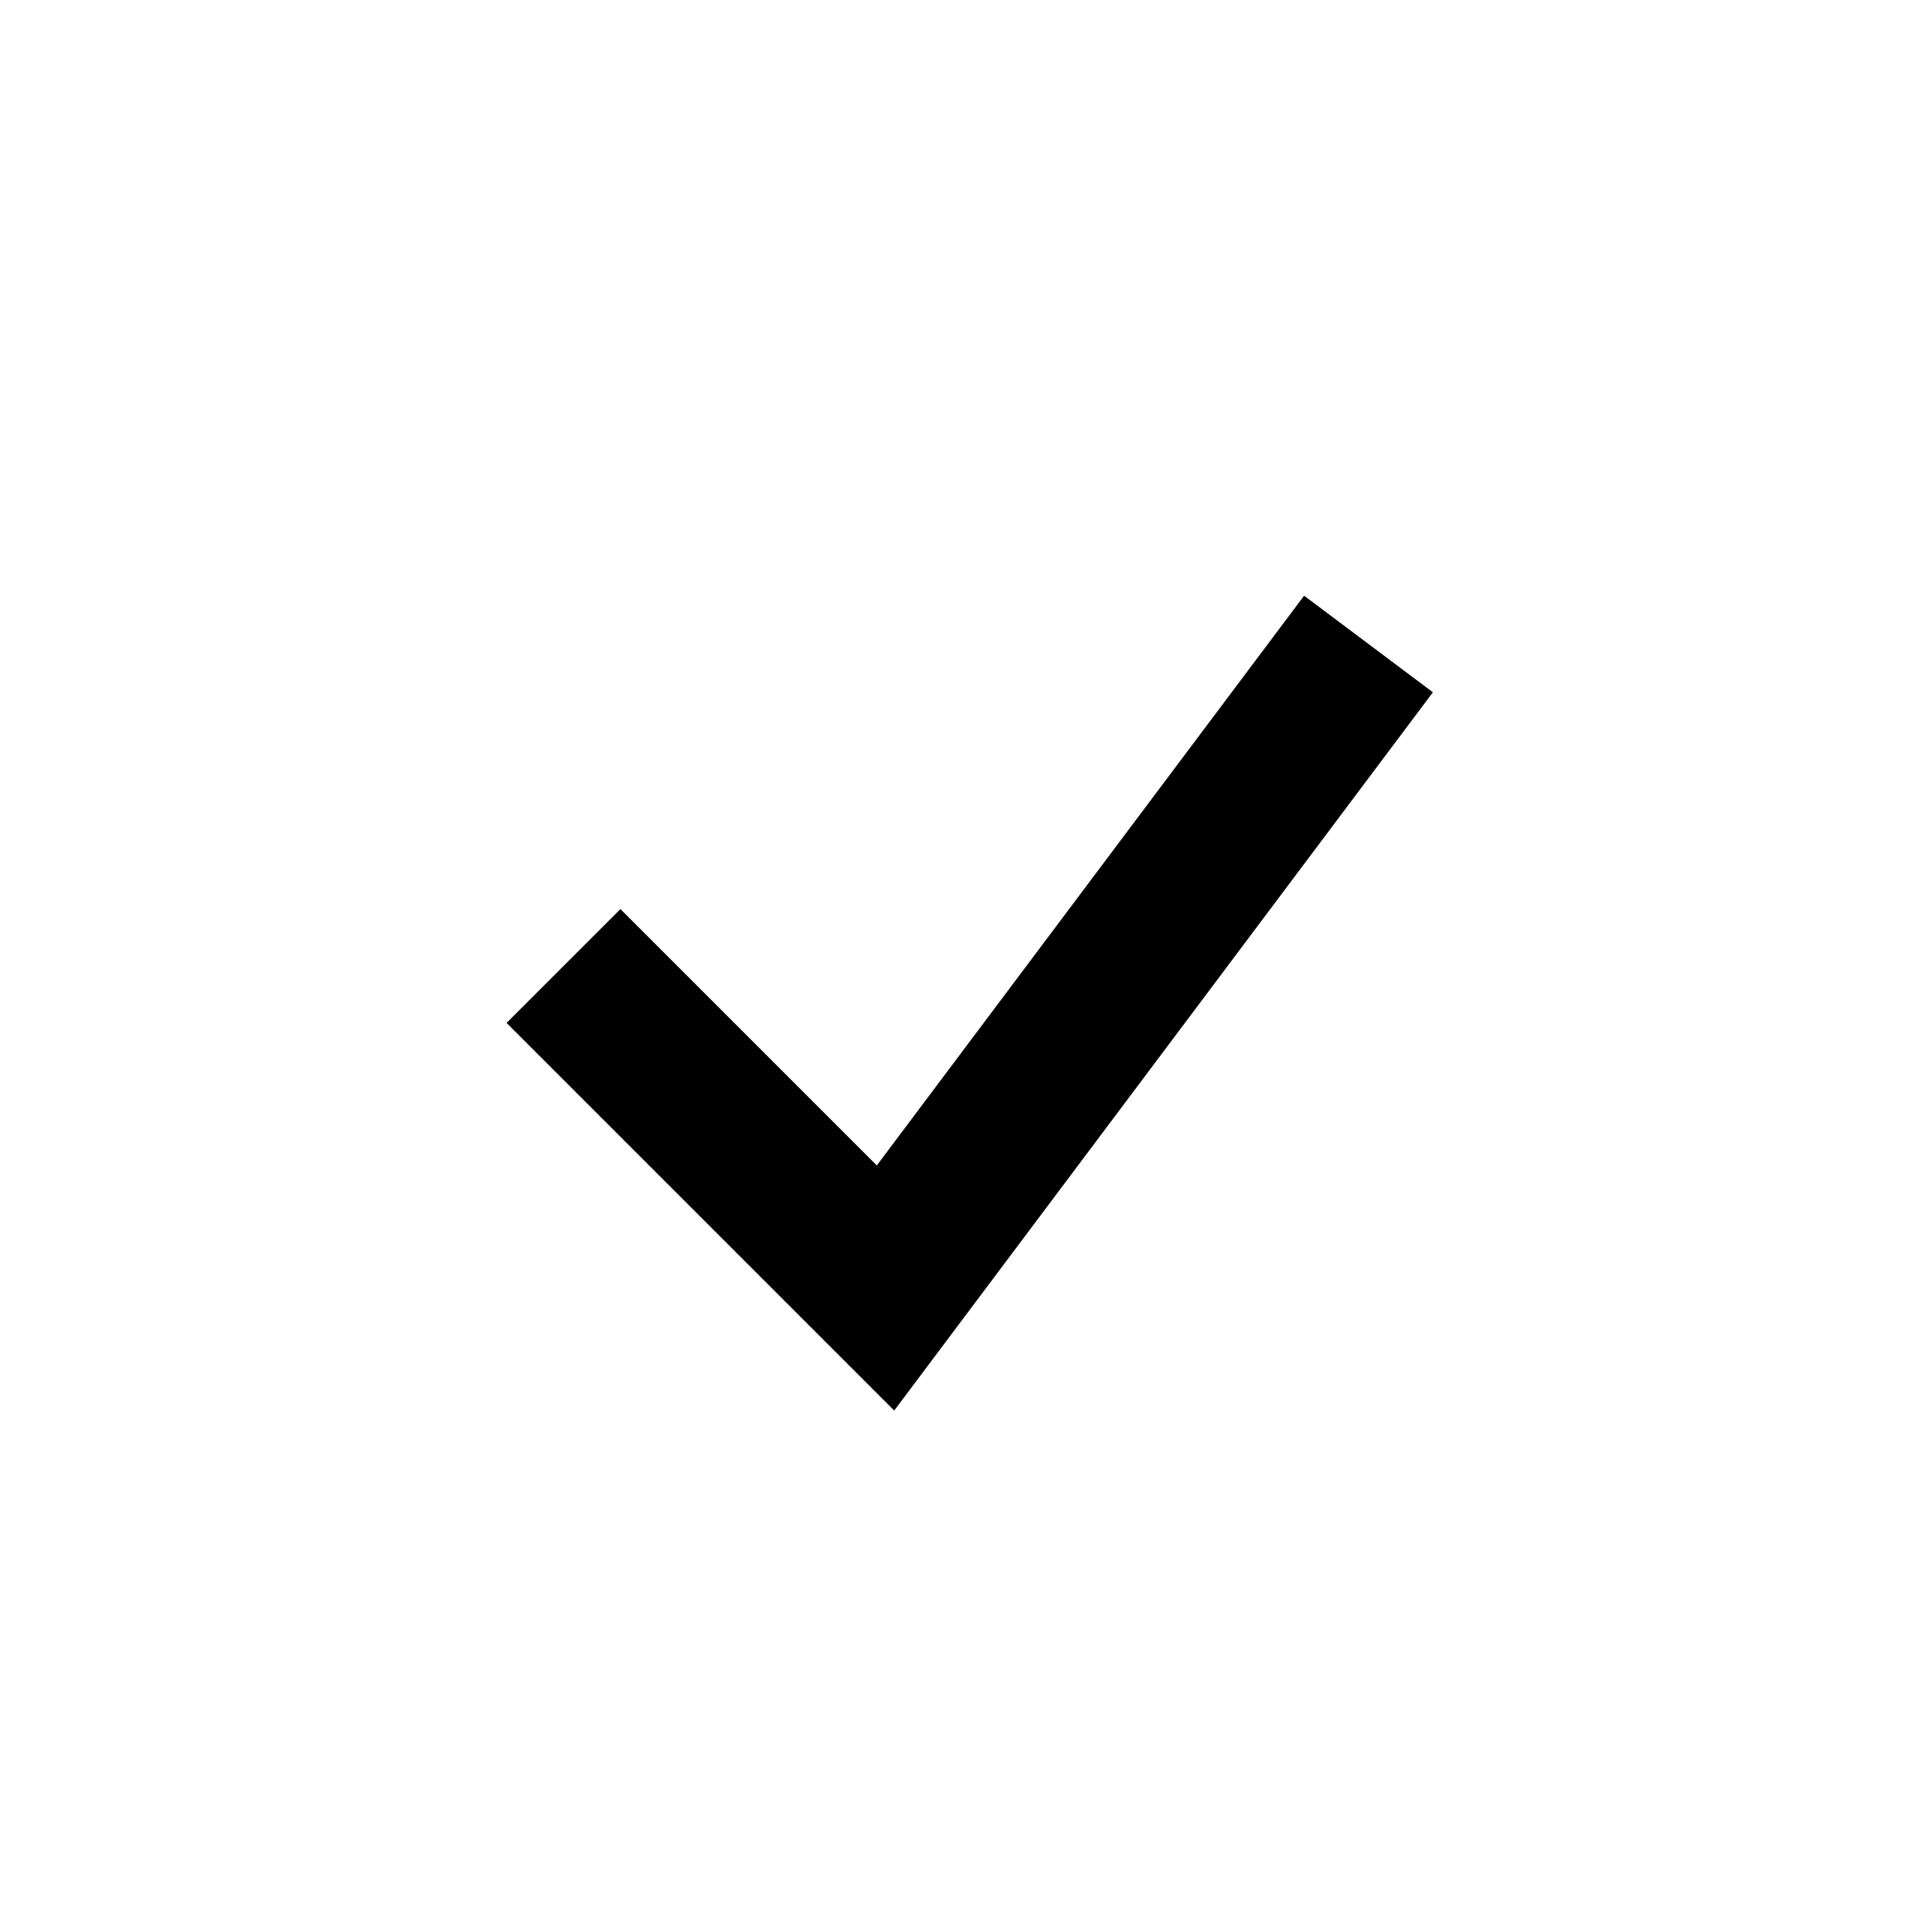
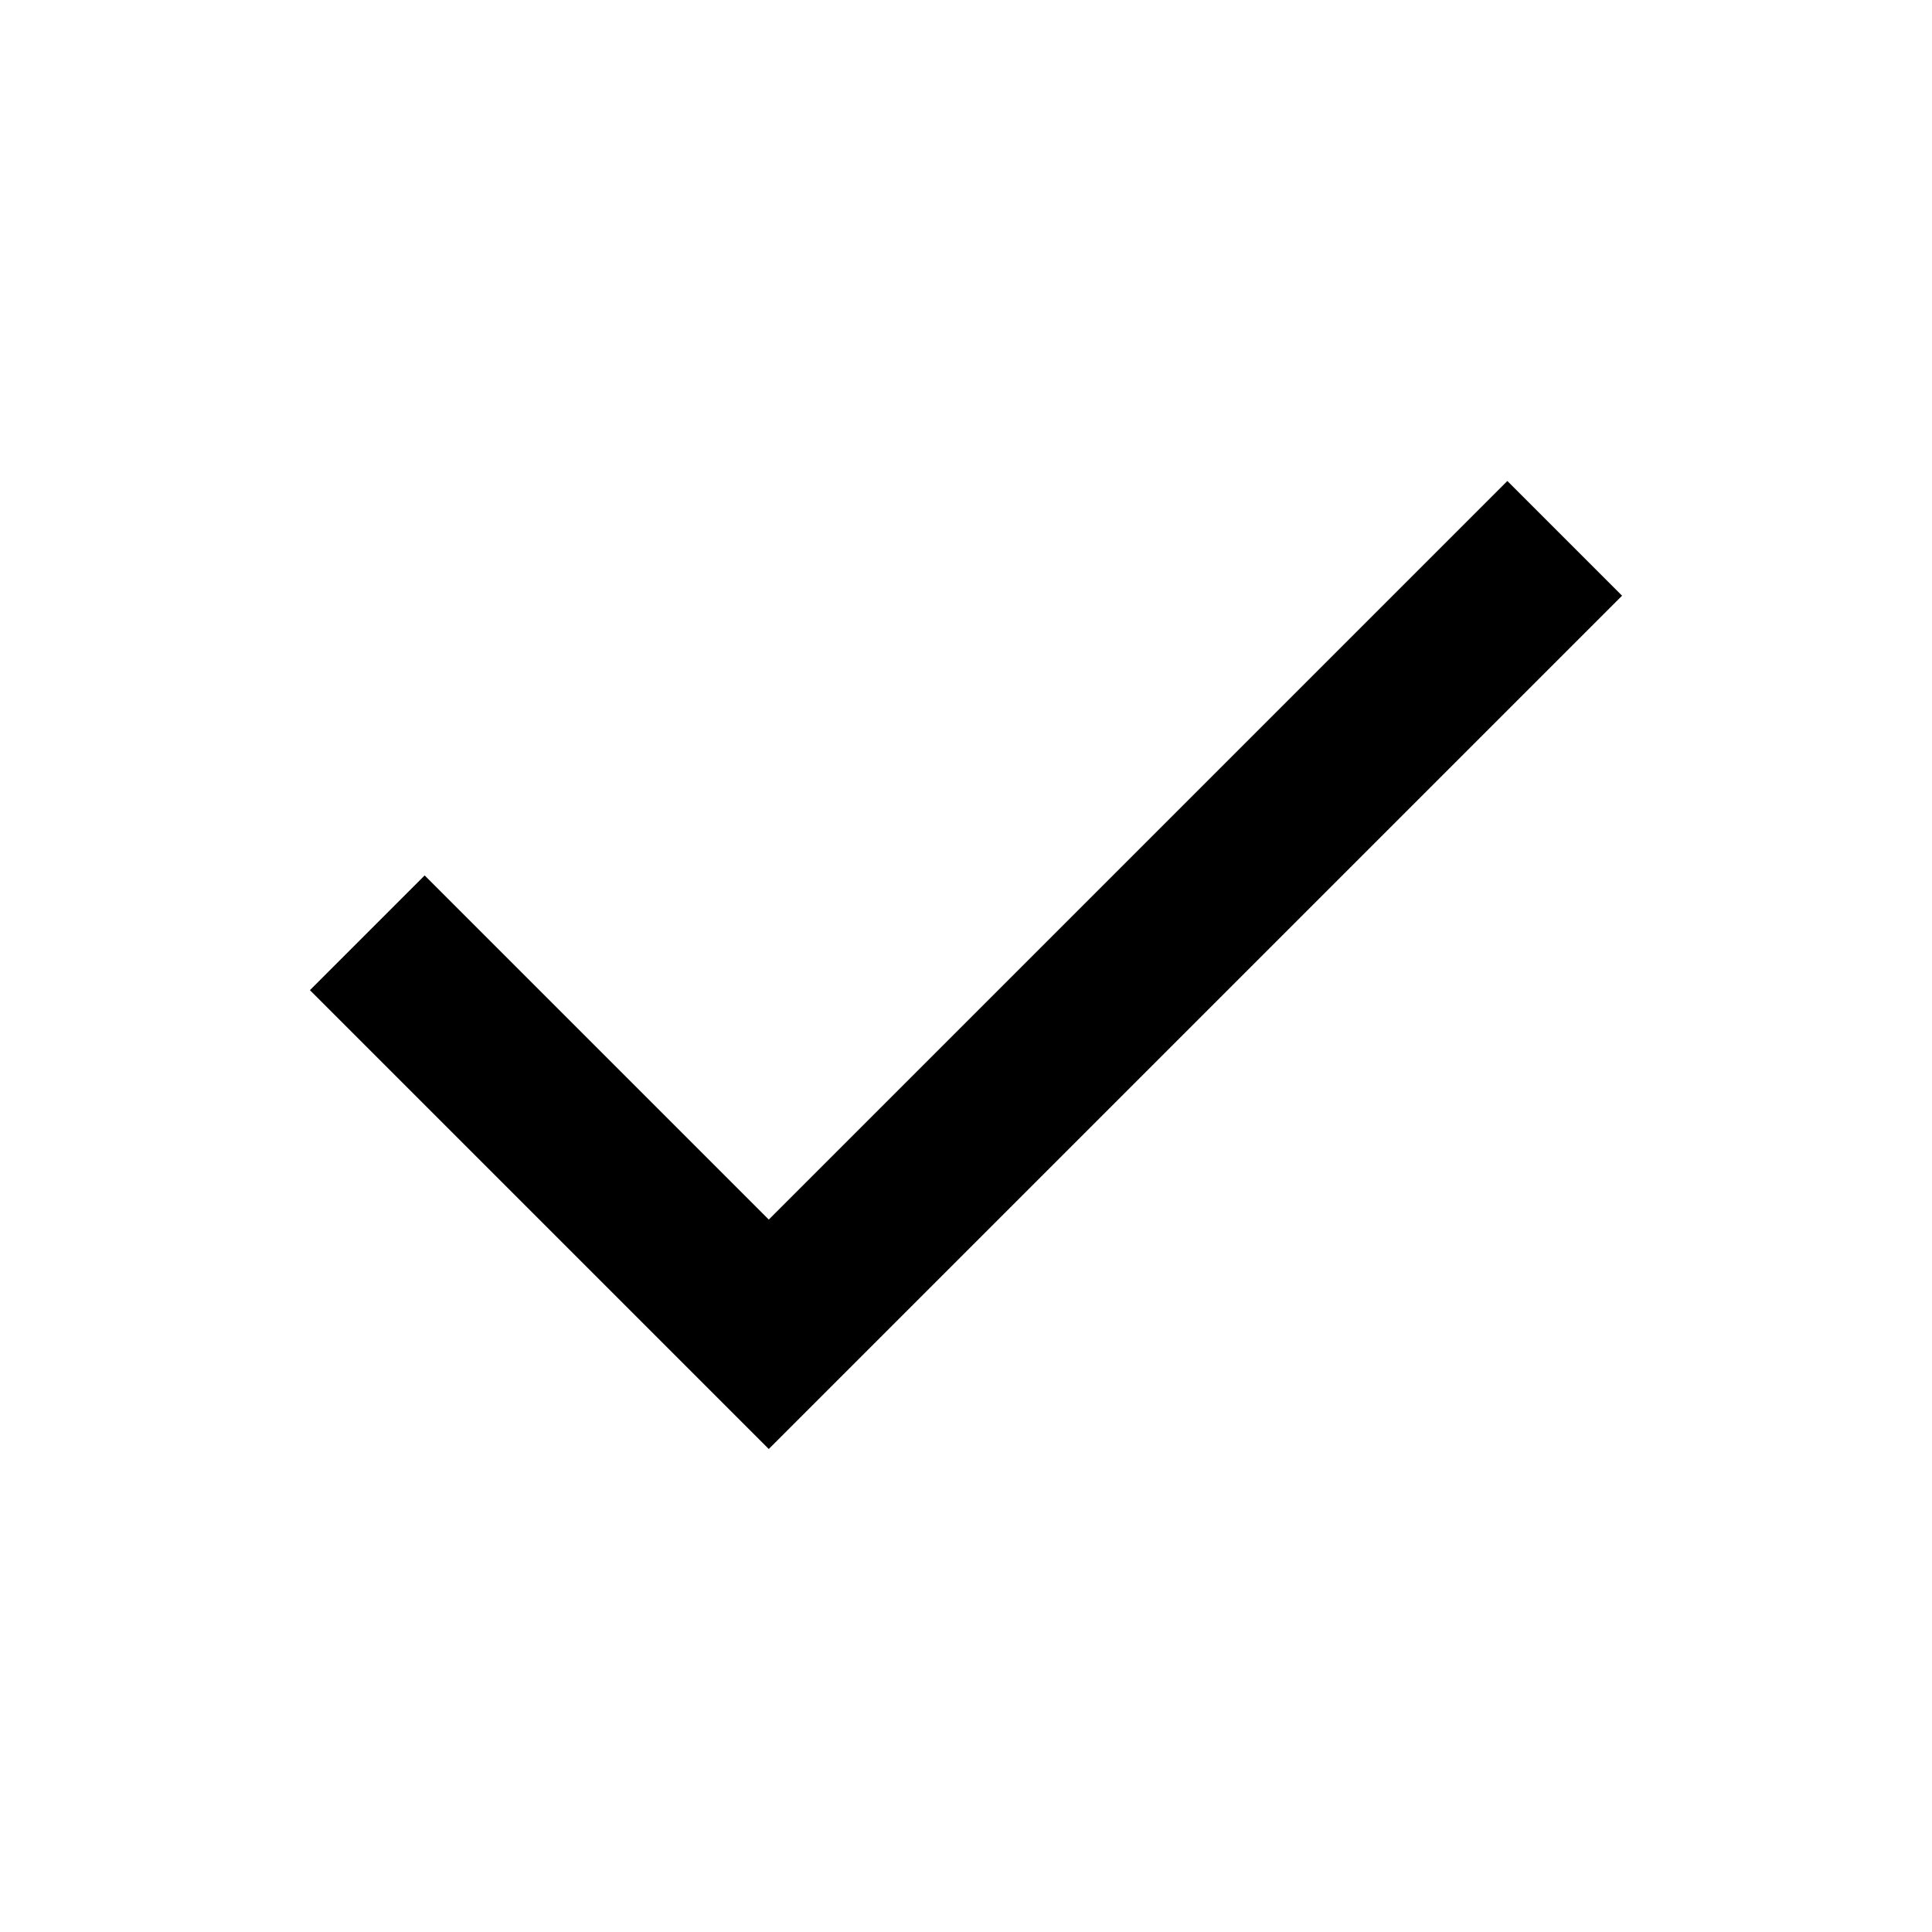
- <svg xmlns="http://www.w3.org/2000/svg" width="24" height="24" fill="none" viewBox="0 0 24 24">
-   <path fill="none" stroke="currentColor" stroke-width="2" d="M7 12l4 4 6-8" />
+ <svg xmlns="http://www.w3.org/2000/svg" height="24px" viewBox="0 -960 960 960" width="24px">
+   <path d="M382-240 154-468l57-57 171 171 367-367 57 57-424 424Z" />
</svg>
